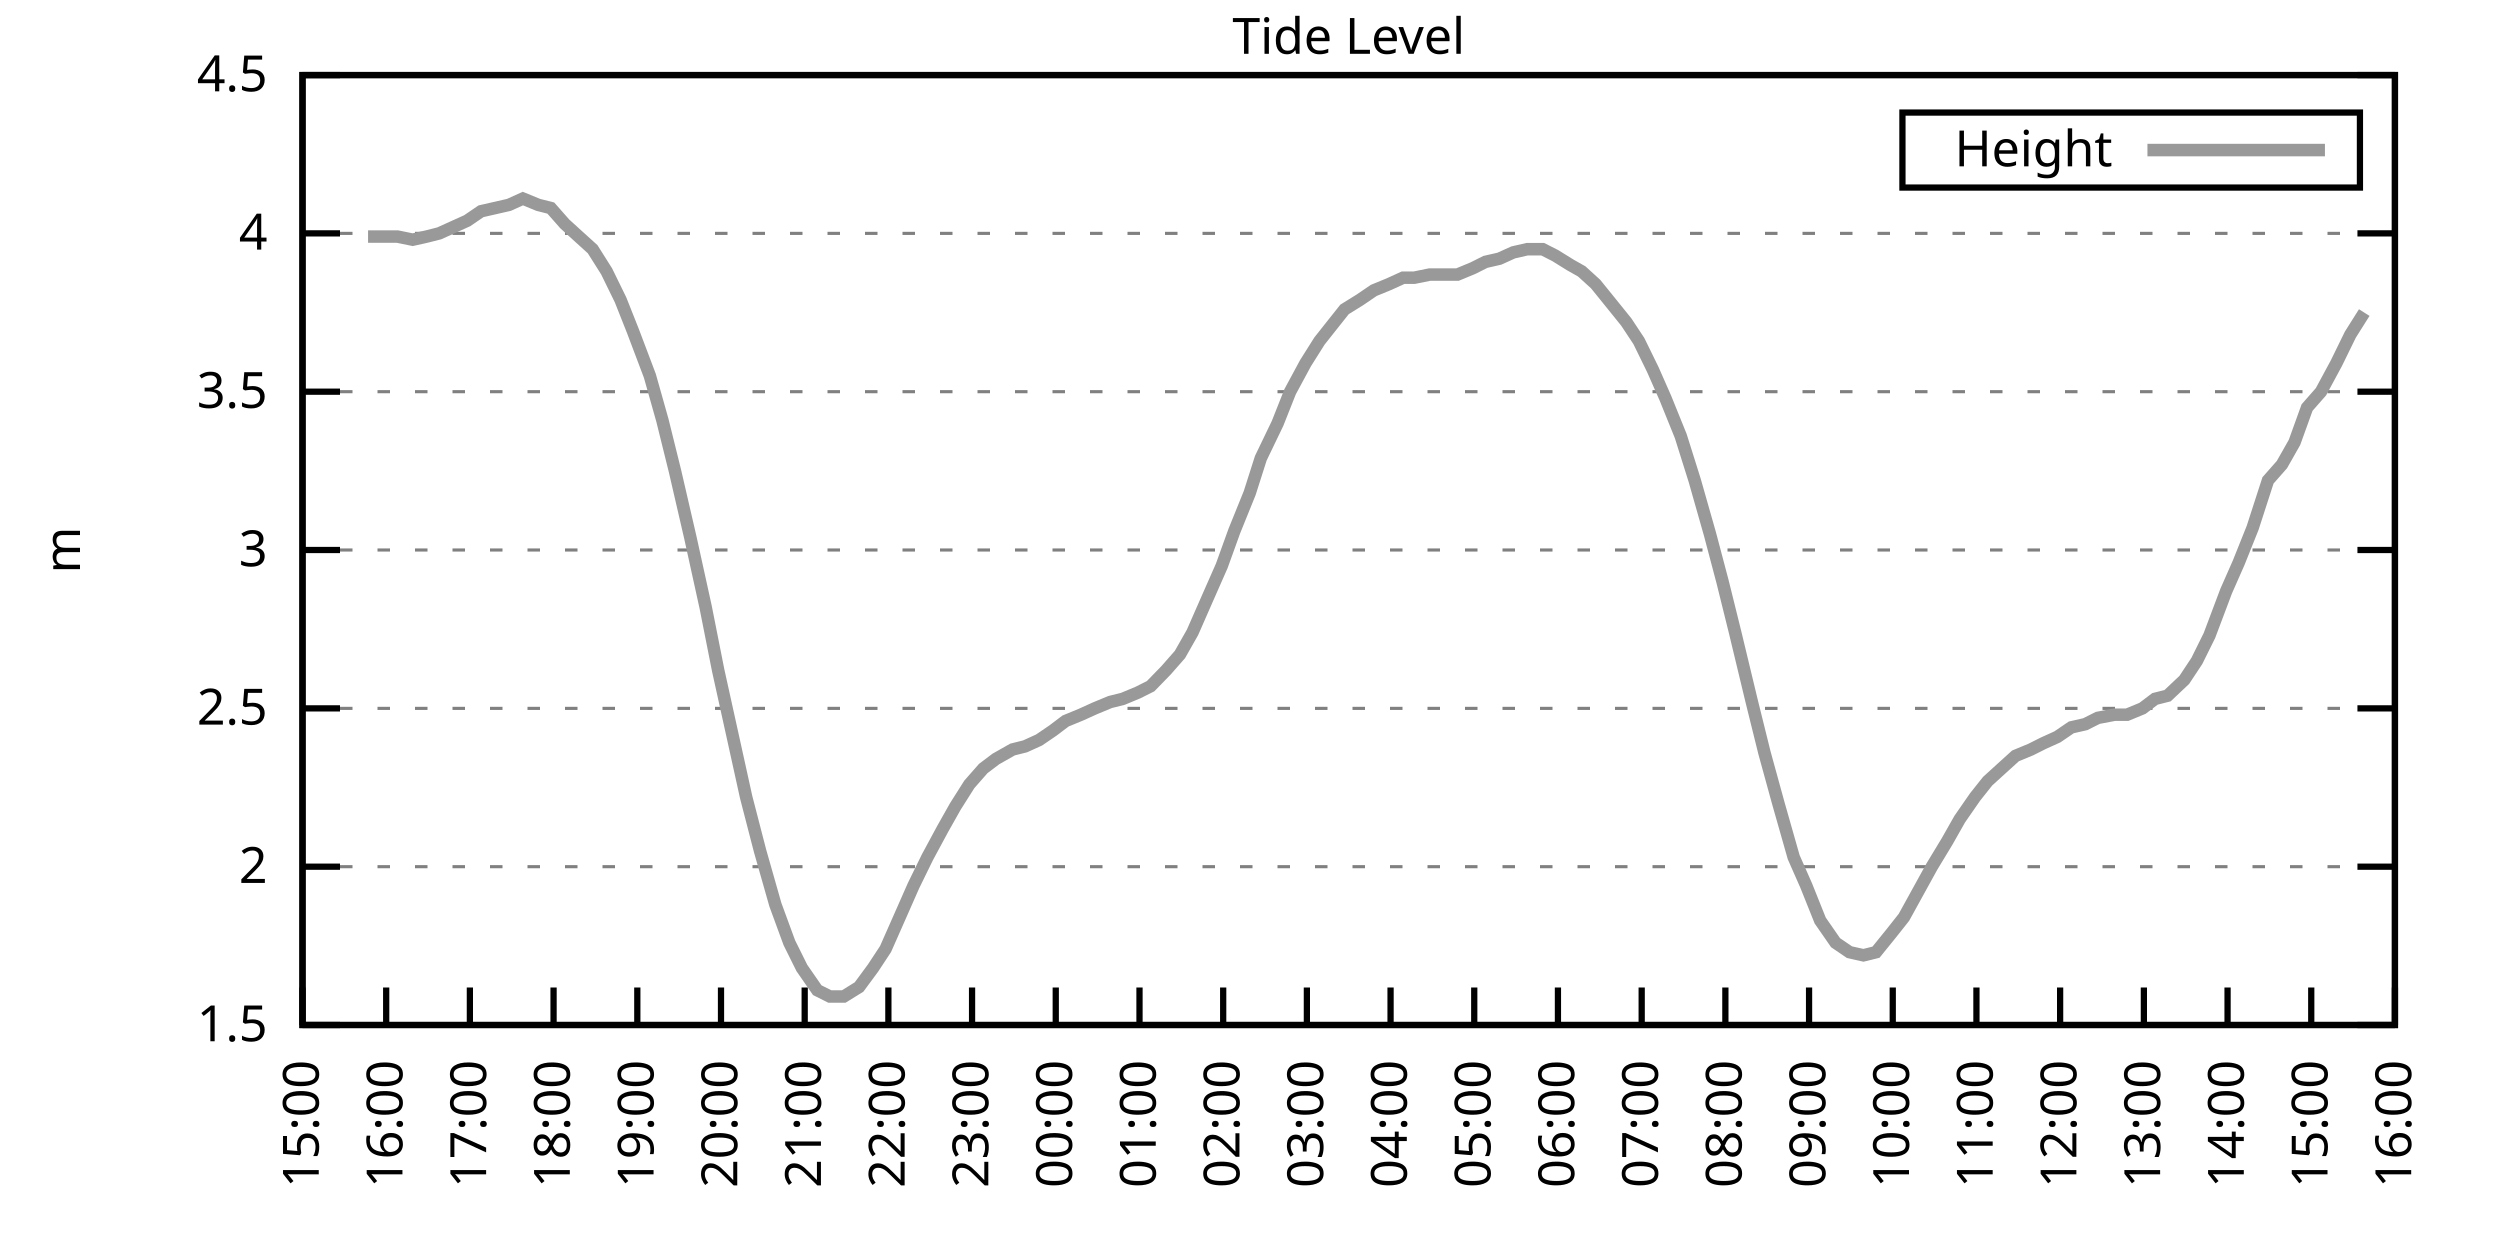
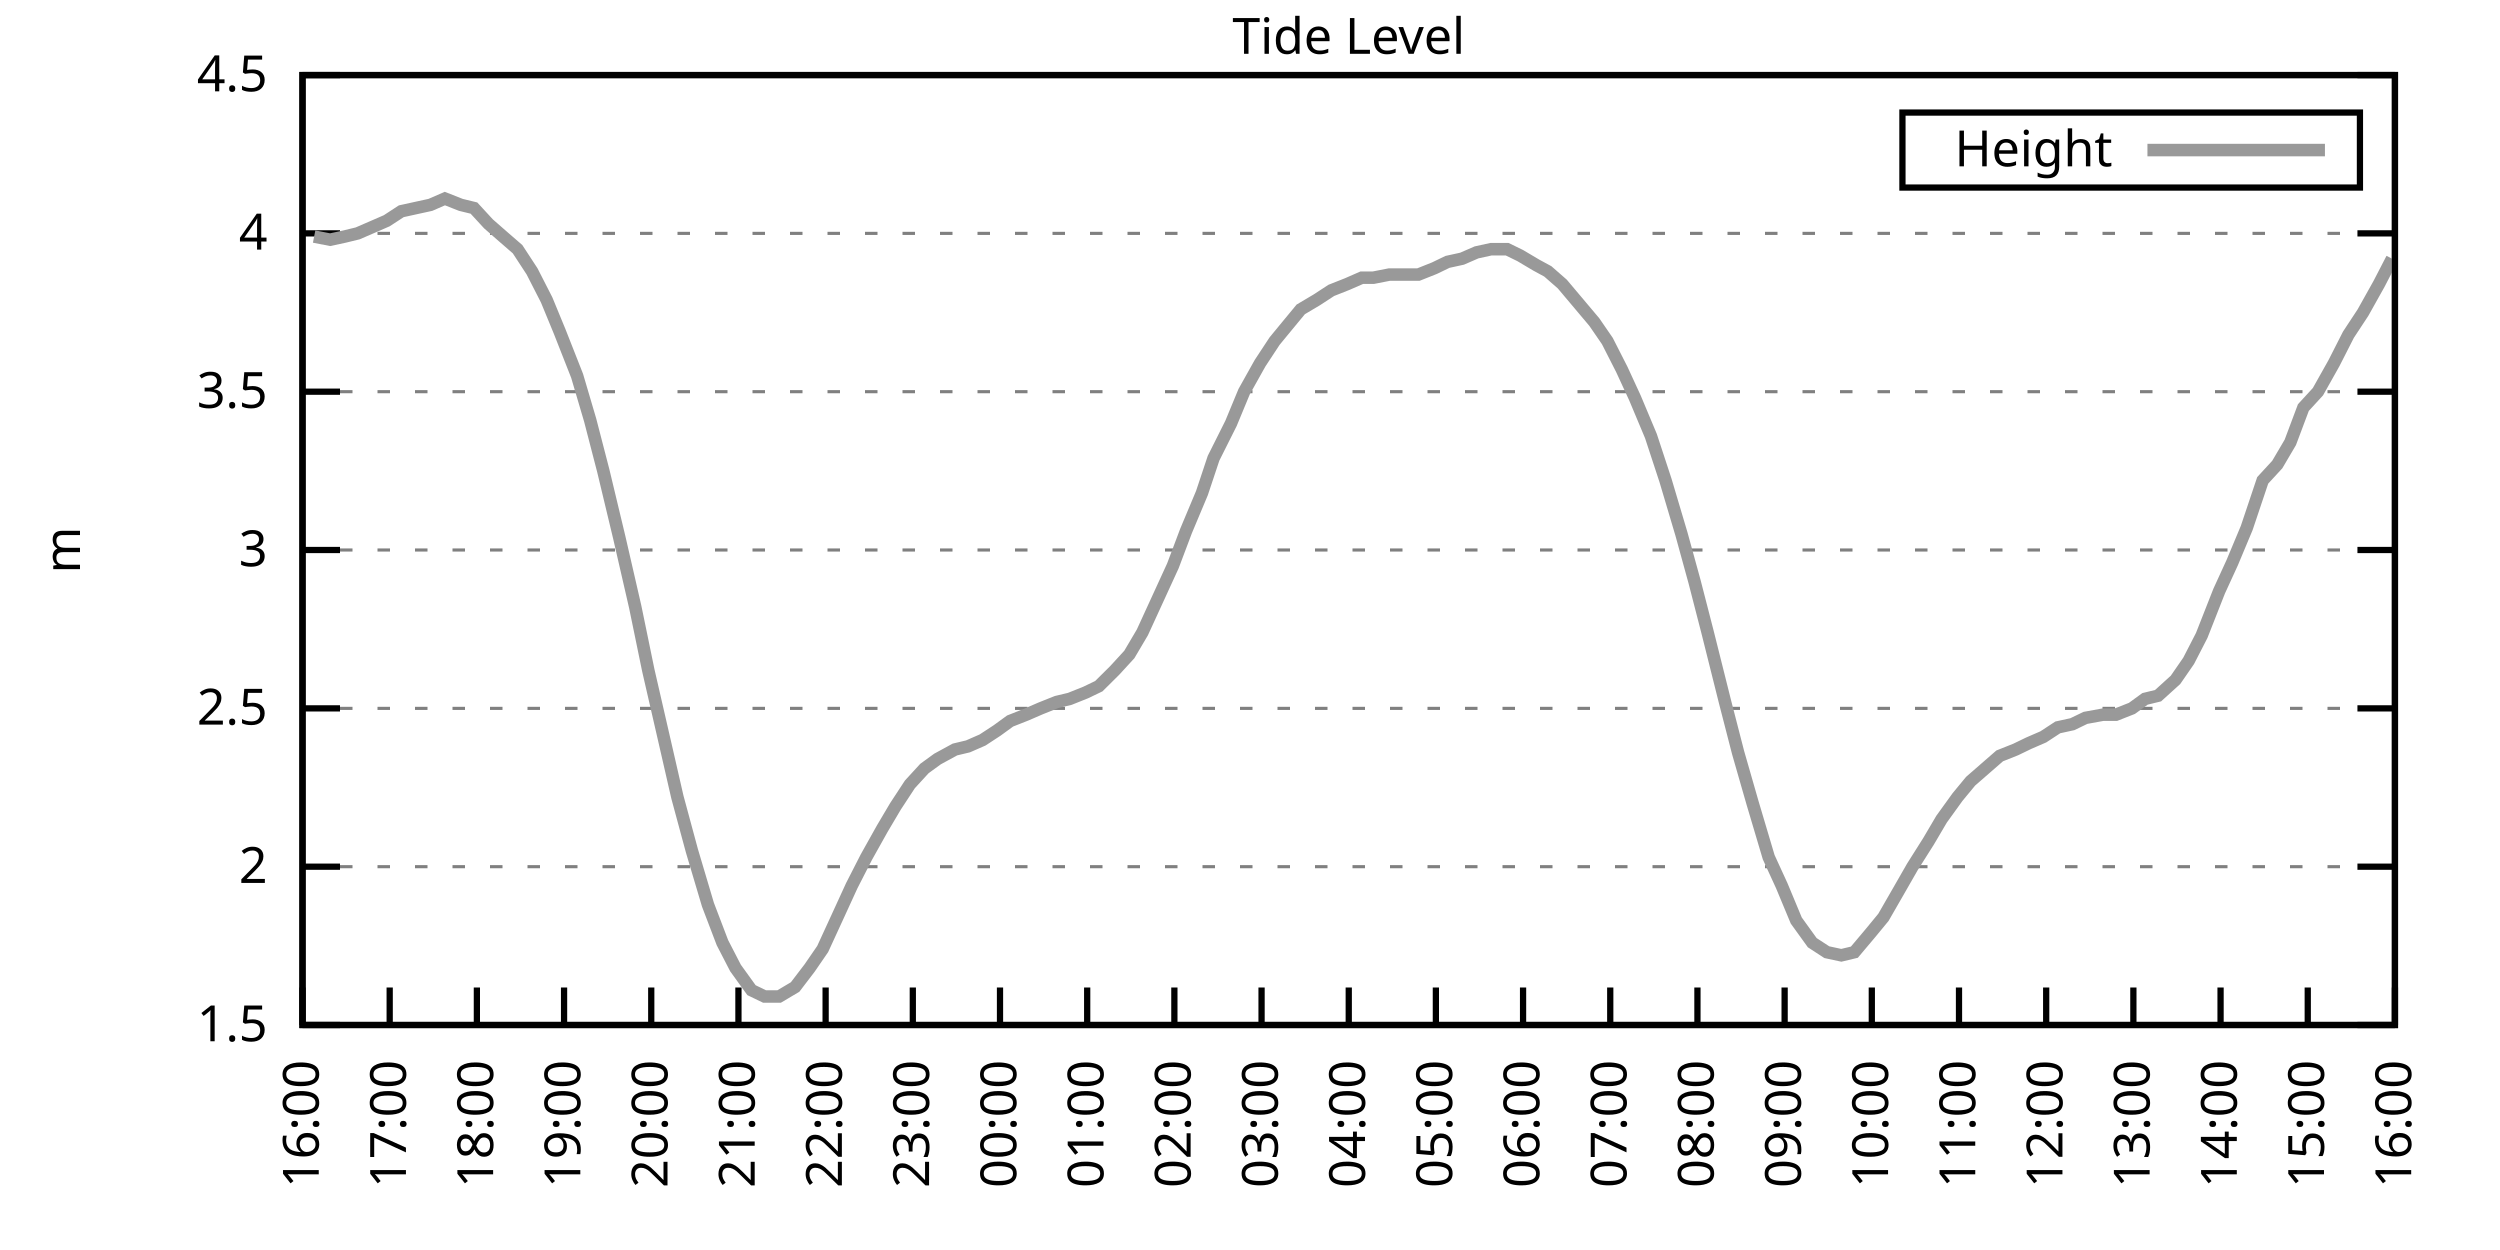
<svg xmlns="http://www.w3.org/2000/svg" xmlns:xlink="http://www.w3.org/1999/xlink" width="400" height="200" viewBox="0 0 400 200">
  <g id="gnuplot_canvas">
    <rect x="0" y="0" width="400" height="200" fill="none" />
    <defs>
      <circle id="gpDot" r="0.5" stroke-width="0.5" stroke="currentColor" />
      <path id="gpPt0" stroke-width="0.333" stroke="currentColor" d="M-1,0 h2 M0,-1 v2" />
      <path id="gpPt1" stroke-width="0.333" stroke="currentColor" d="M-1,-1 L1,1 M1,-1 L-1,1" />
      <path id="gpPt2" stroke-width="0.333" stroke="currentColor" d="M-1,0 L1,0 M0,-1 L0,1 M-1,-1 L1,1 M-1,1 L1,-1" />
      <rect id="gpPt3" stroke-width="0.333" stroke="currentColor" x="-1" y="-1" width="2" height="2" />
      <rect id="gpPt4" stroke-width="0.333" stroke="currentColor" fill="currentColor" x="-1" y="-1" width="2" height="2" />
      <circle id="gpPt5" stroke-width="0.333" stroke="currentColor" cx="0" cy="0" r="1" />
      <use xlink:href="#gpPt5" id="gpPt6" fill="currentColor" stroke="none" />
      <path id="gpPt7" stroke-width="0.333" stroke="currentColor" d="M0,-1.33 L-1.33,0.67 L1.33,0.67 z" />
      <use xlink:href="#gpPt7" id="gpPt8" fill="currentColor" stroke="none" />
      <use xlink:href="#gpPt7" id="gpPt9" stroke="currentColor" transform="rotate(180)" />
      <use xlink:href="#gpPt9" id="gpPt10" fill="currentColor" stroke="none" />
      <use xlink:href="#gpPt3" id="gpPt11" stroke="currentColor" transform="rotate(45)" />
      <use xlink:href="#gpPt11" id="gpPt12" fill="currentColor" stroke="none" />
      <path id="gpPt13" stroke-width="0.333" stroke="currentColor" d="M0,1.330 L1.265,0.411 L0.782,-1.067 L-0.782,-1.076 L-1.265,0.411 z" />
      <use xlink:href="#gpPt13" id="gpPt14" fill="currentColor" stroke="none" />
      <filter id="textbox" filterUnits="objectBoundingBox" x="0" y="0" height="1" width="1">
        <feFlood flood-color="white" flood-opacity="1" result="bgnd" />
        <feComposite in="SourceGraphic" in2="bgnd" operator="atop" />
      </filter>
      <filter id="greybox" filterUnits="objectBoundingBox" x="0" y="0" height="1" width="1">
        <feFlood flood-color="lightgrey" flood-opacity="1" result="grey" />
        <feComposite in="SourceGraphic" in2="grey" operator="atop" />
      </filter>
    </defs>
    <g fill="none" color="white" stroke="currentColor" stroke-width="1.00" stroke-linecap="butt" stroke-linejoin="miter">
</g>
    <g fill="none" color="black" stroke="currentColor" stroke-width="1.00" stroke-linecap="butt" stroke-linejoin="miter">
      <g stroke="none" shape-rendering="crispEdges">
        <polygon fill="rgb(255, 255, 255)" points="48.40,164.00 383.18,164.00 383.18,12.02 48.40,12.02 " />
      </g>
    </g>
    <g fill="none" color="black" stroke="currentColor" stroke-width="1.00" stroke-linecap="butt" stroke-linejoin="miter">
</g>
    <g fill="none" color="black" stroke="black" stroke-width="0.50" stroke-linecap="butt" stroke-linejoin="miter">
</g>
    <g fill="none" color="gray" stroke="currentColor" stroke-width="0.50" stroke-linecap="butt" stroke-linejoin="miter">
      <path stroke="gray" stroke-dasharray="2,4" class="gridline" d="M48.40,164.00 L383.19,164.00  " />
    </g>
    <g fill="none" color="gray" stroke="gray" stroke-width="1.00" stroke-linecap="butt" stroke-linejoin="miter">
</g>
    <g fill="none" color="black" stroke="currentColor" stroke-width="1.00" stroke-linecap="butt" stroke-linejoin="miter">
      <path stroke="black" d="M48.40,164.00 L54.40,164.00 M383.19,164.00 L377.19,164.00  " />
      <g transform="translate(42.80,166.60)" stroke="none" fill="black" font-family="Sans" font-size="8.00" text-anchor="end">
        <text>
          <tspan font-family="Sans"> 1.5</tspan>
        </text>
      </g>
    </g>
    <g fill="none" color="black" stroke="currentColor" stroke-width="1.00" stroke-linecap="butt" stroke-linejoin="miter">
</g>
    <g fill="none" color="black" stroke="black" stroke-width="0.50" stroke-linecap="butt" stroke-linejoin="miter">
</g>
    <g fill="none" color="gray" stroke="currentColor" stroke-width="0.50" stroke-linecap="butt" stroke-linejoin="miter">
      <path stroke="gray" stroke-dasharray="2,4" class="gridline" d="M48.40,138.67 L383.19,138.67  " />
    </g>
    <g fill="none" color="gray" stroke="gray" stroke-width="1.00" stroke-linecap="butt" stroke-linejoin="miter">
</g>
    <g fill="none" color="black" stroke="currentColor" stroke-width="1.00" stroke-linecap="butt" stroke-linejoin="miter">
      <path stroke="black" d="M48.40,138.67 L54.40,138.67 M383.19,138.67 L377.19,138.67  " />
      <g transform="translate(42.80,141.27)" stroke="none" fill="black" font-family="Sans" font-size="8.00" text-anchor="end">
        <text>
          <tspan font-family="Sans"> 2</tspan>
        </text>
      </g>
    </g>
    <g fill="none" color="black" stroke="currentColor" stroke-width="1.00" stroke-linecap="butt" stroke-linejoin="miter">
</g>
    <g fill="none" color="black" stroke="black" stroke-width="0.50" stroke-linecap="butt" stroke-linejoin="miter">
</g>
    <g fill="none" color="gray" stroke="currentColor" stroke-width="0.50" stroke-linecap="butt" stroke-linejoin="miter">
      <path stroke="gray" stroke-dasharray="2,4" class="gridline" d="M48.40,113.34 L383.19,113.34  " />
    </g>
    <g fill="none" color="gray" stroke="gray" stroke-width="1.00" stroke-linecap="butt" stroke-linejoin="miter">
</g>
    <g fill="none" color="black" stroke="currentColor" stroke-width="1.00" stroke-linecap="butt" stroke-linejoin="miter">
      <path stroke="black" d="M48.40,113.34 L54.40,113.34 M383.19,113.34 L377.19,113.34  " />
      <g transform="translate(42.80,115.94)" stroke="none" fill="black" font-family="Sans" font-size="8.00" text-anchor="end">
        <text>
          <tspan font-family="Sans"> 2.5</tspan>
        </text>
      </g>
    </g>
    <g fill="none" color="black" stroke="currentColor" stroke-width="1.00" stroke-linecap="butt" stroke-linejoin="miter">
</g>
    <g fill="none" color="black" stroke="black" stroke-width="0.50" stroke-linecap="butt" stroke-linejoin="miter">
</g>
    <g fill="none" color="gray" stroke="currentColor" stroke-width="0.50" stroke-linecap="butt" stroke-linejoin="miter">
      <path stroke="gray" stroke-dasharray="2,4" class="gridline" d="M48.40,88.00 L383.19,88.00  " />
    </g>
    <g fill="none" color="gray" stroke="gray" stroke-width="1.00" stroke-linecap="butt" stroke-linejoin="miter">
</g>
    <g fill="none" color="black" stroke="currentColor" stroke-width="1.00" stroke-linecap="butt" stroke-linejoin="miter">
      <path stroke="black" d="M48.40,88.00 L54.40,88.00 M383.19,88.00 L377.19,88.00  " />
      <g transform="translate(42.80,90.60)" stroke="none" fill="black" font-family="Sans" font-size="8.00" text-anchor="end">
        <text>
          <tspan font-family="Sans"> 3</tspan>
        </text>
      </g>
    </g>
    <g fill="none" color="black" stroke="currentColor" stroke-width="1.00" stroke-linecap="butt" stroke-linejoin="miter">
</g>
    <g fill="none" color="black" stroke="black" stroke-width="0.50" stroke-linecap="butt" stroke-linejoin="miter">
</g>
    <g fill="none" color="gray" stroke="currentColor" stroke-width="0.50" stroke-linecap="butt" stroke-linejoin="miter">
      <path stroke="gray" stroke-dasharray="2,4" class="gridline" d="M48.40,62.67 L383.19,62.67  " />
    </g>
    <g fill="none" color="gray" stroke="gray" stroke-width="1.00" stroke-linecap="butt" stroke-linejoin="miter">
</g>
    <g fill="none" color="black" stroke="currentColor" stroke-width="1.00" stroke-linecap="butt" stroke-linejoin="miter">
      <path stroke="black" d="M48.40,62.67 L54.40,62.67 M383.19,62.67 L377.19,62.67  " />
      <g transform="translate(42.80,65.27)" stroke="none" fill="black" font-family="Sans" font-size="8.00" text-anchor="end">
        <text>
          <tspan font-family="Sans"> 3.5</tspan>
        </text>
      </g>
    </g>
    <g fill="none" color="black" stroke="currentColor" stroke-width="1.00" stroke-linecap="butt" stroke-linejoin="miter">
</g>
    <g fill="none" color="black" stroke="black" stroke-width="0.50" stroke-linecap="butt" stroke-linejoin="miter">
</g>
    <g fill="none" color="gray" stroke="currentColor" stroke-width="0.50" stroke-linecap="butt" stroke-linejoin="miter">
      <path stroke="gray" stroke-dasharray="2,4" class="gridline" d="M48.40,37.34 L383.19,37.34  " />
    </g>
    <g fill="none" color="gray" stroke="gray" stroke-width="1.00" stroke-linecap="butt" stroke-linejoin="miter">
</g>
    <g fill="none" color="black" stroke="currentColor" stroke-width="1.00" stroke-linecap="butt" stroke-linejoin="miter">
      <path stroke="black" d="M48.40,37.34 L54.40,37.34 M383.19,37.34 L377.19,37.34  " />
      <g transform="translate(42.80,39.94)" stroke="none" fill="black" font-family="Sans" font-size="8.00" text-anchor="end">
        <text>
          <tspan font-family="Sans"> 4</tspan>
        </text>
      </g>
    </g>
    <g fill="none" color="black" stroke="currentColor" stroke-width="1.00" stroke-linecap="butt" stroke-linejoin="miter">
</g>
    <g fill="none" color="black" stroke="black" stroke-width="0.50" stroke-linecap="butt" stroke-linejoin="miter">
</g>
    <g fill="none" color="gray" stroke="currentColor" stroke-width="0.50" stroke-linecap="butt" stroke-linejoin="miter">
      <path stroke="gray" stroke-dasharray="2,4" class="gridline" d="M48.40,12.01 L383.19,12.01  " />
    </g>
    <g fill="none" color="gray" stroke="gray" stroke-width="1.00" stroke-linecap="butt" stroke-linejoin="miter">
</g>
    <g fill="none" color="black" stroke="currentColor" stroke-width="1.00" stroke-linecap="butt" stroke-linejoin="miter">
      <path stroke="black" d="M48.40,12.01 L54.40,12.01 M383.19,12.01 L377.19,12.01  " />
      <g transform="translate(42.80,14.61)" stroke="none" fill="black" font-family="Sans" font-size="8.00" text-anchor="end">
        <text>
          <tspan font-family="Sans"> 4.5</tspan>
        </text>
      </g>
    </g>
    <g fill="none" color="black" stroke="currentColor" stroke-width="1.00" stroke-linecap="butt" stroke-linejoin="miter">
      <path stroke="black" d="M48.40,164.00 L48.40,158.00  " />
      <g transform="translate(51.00,169.60) rotate(270.00)" stroke="none" fill="black" font-family="Sans" font-size="8.00" text-anchor="end">
        <text>
-           <tspan font-family="Sans">15:00</tspan>
-         </text>
-       </g>
-     </g>
-     <g fill="none" color="black" stroke="currentColor" stroke-width="1.00" stroke-linecap="butt" stroke-linejoin="miter">
-       <path stroke="black" d="M61.79,164.00 L61.79,158.00  " />
-       <g transform="translate(64.39,169.60) rotate(270.00)" stroke="none" fill="black" font-family="Sans" font-size="8.00" text-anchor="end">
-         <text>
          <tspan font-family="Sans">16:00</tspan>
        </text>
      </g>
    </g>
    <g fill="none" color="black" stroke="currentColor" stroke-width="1.00" stroke-linecap="butt" stroke-linejoin="miter">
-       <path stroke="black" d="M75.18,164.00 L75.18,158.00  " />
-       <g transform="translate(77.78,169.60) rotate(270.00)" stroke="none" fill="black" font-family="Sans" font-size="8.00" text-anchor="end">
+       <path stroke="black" d="M62.35,164.00 L62.35,158.00  " />
+       <g transform="translate(64.95,169.60) rotate(270.00)" stroke="none" fill="black" font-family="Sans" font-size="8.00" text-anchor="end">
        <text>
          <tspan font-family="Sans">17:00</tspan>
        </text>
      </g>
    </g>
    <g fill="none" color="black" stroke="currentColor" stroke-width="1.00" stroke-linecap="butt" stroke-linejoin="miter">
-       <path stroke="black" d="M88.57,164.00 L88.57,158.00  " />
-       <g transform="translate(91.17,169.60) rotate(270.00)" stroke="none" fill="black" font-family="Sans" font-size="8.00" text-anchor="end">
+       <path stroke="black" d="M76.30,164.00 L76.30,158.00  " />
+       <g transform="translate(78.90,169.60) rotate(270.00)" stroke="none" fill="black" font-family="Sans" font-size="8.00" text-anchor="end">
        <text>
          <tspan font-family="Sans">18:00</tspan>
        </text>
      </g>
    </g>
    <g fill="none" color="black" stroke="currentColor" stroke-width="1.00" stroke-linecap="butt" stroke-linejoin="miter">
-       <path stroke="black" d="M101.97,164.00 L101.97,158.00  " />
-       <g transform="translate(104.57,169.60) rotate(270.00)" stroke="none" fill="black" font-family="Sans" font-size="8.00" text-anchor="end">
+       <path stroke="black" d="M90.25,164.00 L90.25,158.00  " />
+       <g transform="translate(92.85,169.60) rotate(270.00)" stroke="none" fill="black" font-family="Sans" font-size="8.00" text-anchor="end">
        <text>
          <tspan font-family="Sans">19:00</tspan>
        </text>
      </g>
    </g>
    <g fill="none" color="black" stroke="currentColor" stroke-width="1.00" stroke-linecap="butt" stroke-linejoin="miter">
-       <path stroke="black" d="M115.36,164.00 L115.36,158.00  " />
-       <g transform="translate(117.96,169.60) rotate(270.00)" stroke="none" fill="black" font-family="Sans" font-size="8.00" text-anchor="end">
+       <path stroke="black" d="M104.20,164.00 L104.20,158.00  " />
+       <g transform="translate(106.80,169.60) rotate(270.00)" stroke="none" fill="black" font-family="Sans" font-size="8.00" text-anchor="end">
        <text>
          <tspan font-family="Sans">20:00</tspan>
        </text>
      </g>
    </g>
    <g fill="none" color="black" stroke="currentColor" stroke-width="1.00" stroke-linecap="butt" stroke-linejoin="miter">
-       <path stroke="black" d="M128.75,164.00 L128.75,158.00  " />
-       <g transform="translate(131.35,169.60) rotate(270.00)" stroke="none" fill="black" font-family="Sans" font-size="8.00" text-anchor="end">
+       <path stroke="black" d="M118.15,164.00 L118.15,158.00  " />
+       <g transform="translate(120.75,169.60) rotate(270.00)" stroke="none" fill="black" font-family="Sans" font-size="8.00" text-anchor="end">
        <text>
          <tspan font-family="Sans">21:00</tspan>
        </text>
      </g>
    </g>
    <g fill="none" color="black" stroke="currentColor" stroke-width="1.00" stroke-linecap="butt" stroke-linejoin="miter">
-       <path stroke="black" d="M142.14,164.00 L142.14,158.00  " />
-       <g transform="translate(144.74,169.60) rotate(270.00)" stroke="none" fill="black" font-family="Sans" font-size="8.00" text-anchor="end">
+       <path stroke="black" d="M132.10,164.00 L132.10,158.00  " />
+       <g transform="translate(134.70,169.60) rotate(270.00)" stroke="none" fill="black" font-family="Sans" font-size="8.00" text-anchor="end">
        <text>
          <tspan font-family="Sans">22:00</tspan>
        </text>
      </g>
    </g>
    <g fill="none" color="black" stroke="currentColor" stroke-width="1.00" stroke-linecap="butt" stroke-linejoin="miter">
-       <path stroke="black" d="M155.53,164.00 L155.53,158.00  " />
-       <g transform="translate(158.13,169.60) rotate(270.00)" stroke="none" fill="black" font-family="Sans" font-size="8.00" text-anchor="end">
+       <path stroke="black" d="M146.05,164.00 L146.05,158.00  " />
+       <g transform="translate(148.65,169.60) rotate(270.00)" stroke="none" fill="black" font-family="Sans" font-size="8.00" text-anchor="end">
        <text>
          <tspan font-family="Sans">23:00</tspan>
        </text>
      </g>
    </g>
    <g fill="none" color="black" stroke="currentColor" stroke-width="1.00" stroke-linecap="butt" stroke-linejoin="miter">
-       <path stroke="black" d="M168.92,164.00 L168.92,158.00  " />
-       <g transform="translate(171.52,169.60) rotate(270.00)" stroke="none" fill="black" font-family="Sans" font-size="8.00" text-anchor="end">
+       <path stroke="black" d="M160.00,164.00 L160.00,158.00  " />
+       <g transform="translate(162.60,169.60) rotate(270.00)" stroke="none" fill="black" font-family="Sans" font-size="8.00" text-anchor="end">
        <text>
          <tspan font-family="Sans">00:00</tspan>
        </text>
      </g>
    </g>
    <g fill="none" color="black" stroke="currentColor" stroke-width="1.00" stroke-linecap="butt" stroke-linejoin="miter">
-       <path stroke="black" d="M182.32,164.00 L182.32,158.00  " />
-       <g transform="translate(184.92,169.60) rotate(270.00)" stroke="none" fill="black" font-family="Sans" font-size="8.00" text-anchor="end">
+       <path stroke="black" d="M173.95,164.00 L173.95,158.00  " />
+       <g transform="translate(176.55,169.60) rotate(270.00)" stroke="none" fill="black" font-family="Sans" font-size="8.00" text-anchor="end">
        <text>
          <tspan font-family="Sans">01:00</tspan>
        </text>
      </g>
    </g>
    <g fill="none" color="black" stroke="currentColor" stroke-width="1.00" stroke-linecap="butt" stroke-linejoin="miter">
-       <path stroke="black" d="M195.71,164.00 L195.71,158.00  " />
-       <g transform="translate(198.31,169.60) rotate(270.00)" stroke="none" fill="black" font-family="Sans" font-size="8.00" text-anchor="end">
+       <path stroke="black" d="M187.90,164.00 L187.90,158.00  " />
+       <g transform="translate(190.50,169.60) rotate(270.00)" stroke="none" fill="black" font-family="Sans" font-size="8.00" text-anchor="end">
        <text>
          <tspan font-family="Sans">02:00</tspan>
        </text>
      </g>
    </g>
    <g fill="none" color="black" stroke="currentColor" stroke-width="1.00" stroke-linecap="butt" stroke-linejoin="miter">
-       <path stroke="black" d="M209.10,164.00 L209.10,158.00  " />
-       <g transform="translate(211.70,169.60) rotate(270.00)" stroke="none" fill="black" font-family="Sans" font-size="8.00" text-anchor="end">
+       <path stroke="black" d="M201.85,164.00 L201.85,158.00  " />
+       <g transform="translate(204.45,169.60) rotate(270.00)" stroke="none" fill="black" font-family="Sans" font-size="8.00" text-anchor="end">
        <text>
          <tspan font-family="Sans">03:00</tspan>
        </text>
      </g>
    </g>
    <g fill="none" color="black" stroke="currentColor" stroke-width="1.00" stroke-linecap="butt" stroke-linejoin="miter">
-       <path stroke="black" d="M222.49,164.00 L222.49,158.00  " />
-       <g transform="translate(225.09,169.60) rotate(270.00)" stroke="none" fill="black" font-family="Sans" font-size="8.00" text-anchor="end">
+       <path stroke="black" d="M215.80,164.00 L215.80,158.00  " />
+       <g transform="translate(218.40,169.60) rotate(270.00)" stroke="none" fill="black" font-family="Sans" font-size="8.00" text-anchor="end">
        <text>
          <tspan font-family="Sans">04:00</tspan>
        </text>
      </g>
    </g>
    <g fill="none" color="black" stroke="currentColor" stroke-width="1.00" stroke-linecap="butt" stroke-linejoin="miter">
-       <path stroke="black" d="M235.88,164.00 L235.88,158.00  " />
-       <g transform="translate(238.48,169.60) rotate(270.00)" stroke="none" fill="black" font-family="Sans" font-size="8.00" text-anchor="end">
+       <path stroke="black" d="M229.74,164.00 L229.74,158.00  " />
+       <g transform="translate(232.34,169.60) rotate(270.00)" stroke="none" fill="black" font-family="Sans" font-size="8.00" text-anchor="end">
        <text>
          <tspan font-family="Sans">05:00</tspan>
        </text>
      </g>
    </g>
    <g fill="none" color="black" stroke="currentColor" stroke-width="1.00" stroke-linecap="butt" stroke-linejoin="miter">
-       <path stroke="black" d="M249.27,164.00 L249.27,158.00  " />
-       <g transform="translate(251.87,169.60) rotate(270.00)" stroke="none" fill="black" font-family="Sans" font-size="8.00" text-anchor="end">
+       <path stroke="black" d="M243.69,164.00 L243.69,158.00  " />
+       <g transform="translate(246.29,169.60) rotate(270.00)" stroke="none" fill="black" font-family="Sans" font-size="8.00" text-anchor="end">
        <text>
          <tspan font-family="Sans">06:00</tspan>
        </text>
      </g>
    </g>
    <g fill="none" color="black" stroke="currentColor" stroke-width="1.00" stroke-linecap="butt" stroke-linejoin="miter">
-       <path stroke="black" d="M262.67,164.00 L262.67,158.00  " />
-       <g transform="translate(265.27,169.60) rotate(270.00)" stroke="none" fill="black" font-family="Sans" font-size="8.00" text-anchor="end">
+       <path stroke="black" d="M257.64,164.00 L257.64,158.00  " />
+       <g transform="translate(260.24,169.60) rotate(270.00)" stroke="none" fill="black" font-family="Sans" font-size="8.00" text-anchor="end">
        <text>
          <tspan font-family="Sans">07:00</tspan>
        </text>
      </g>
    </g>
    <g fill="none" color="black" stroke="currentColor" stroke-width="1.00" stroke-linecap="butt" stroke-linejoin="miter">
-       <path stroke="black" d="M276.06,164.00 L276.06,158.00  " />
-       <g transform="translate(278.66,169.60) rotate(270.00)" stroke="none" fill="black" font-family="Sans" font-size="8.00" text-anchor="end">
+       <path stroke="black" d="M271.59,164.00 L271.59,158.00  " />
+       <g transform="translate(274.19,169.60) rotate(270.00)" stroke="none" fill="black" font-family="Sans" font-size="8.00" text-anchor="end">
        <text>
          <tspan font-family="Sans">08:00</tspan>
        </text>
      </g>
    </g>
    <g fill="none" color="black" stroke="currentColor" stroke-width="1.00" stroke-linecap="butt" stroke-linejoin="miter">
-       <path stroke="black" d="M289.45,164.00 L289.45,158.00  " />
-       <g transform="translate(292.05,169.60) rotate(270.00)" stroke="none" fill="black" font-family="Sans" font-size="8.00" text-anchor="end">
+       <path stroke="black" d="M285.54,164.00 L285.54,158.00  " />
+       <g transform="translate(288.14,169.60) rotate(270.00)" stroke="none" fill="black" font-family="Sans" font-size="8.00" text-anchor="end">
        <text>
          <tspan font-family="Sans">09:00</tspan>
        </text>
      </g>
    </g>
    <g fill="none" color="black" stroke="currentColor" stroke-width="1.00" stroke-linecap="butt" stroke-linejoin="miter">
-       <path stroke="black" d="M302.84,164.00 L302.84,158.00  " />
-       <g transform="translate(305.44,169.60) rotate(270.00)" stroke="none" fill="black" font-family="Sans" font-size="8.00" text-anchor="end">
+       <path stroke="black" d="M299.49,164.00 L299.49,158.00  " />
+       <g transform="translate(302.09,169.60) rotate(270.00)" stroke="none" fill="black" font-family="Sans" font-size="8.00" text-anchor="end">
        <text>
          <tspan font-family="Sans">10:00</tspan>
        </text>
      </g>
    </g>
    <g fill="none" color="black" stroke="currentColor" stroke-width="1.00" stroke-linecap="butt" stroke-linejoin="miter">
-       <path stroke="black" d="M316.23,164.00 L316.23,158.00  " />
-       <g transform="translate(318.83,169.60) rotate(270.00)" stroke="none" fill="black" font-family="Sans" font-size="8.00" text-anchor="end">
+       <path stroke="black" d="M313.44,164.00 L313.44,158.00  " />
+       <g transform="translate(316.04,169.60) rotate(270.00)" stroke="none" fill="black" font-family="Sans" font-size="8.00" text-anchor="end">
        <text>
          <tspan font-family="Sans">11:00</tspan>
        </text>
      </g>
    </g>
    <g fill="none" color="black" stroke="currentColor" stroke-width="1.00" stroke-linecap="butt" stroke-linejoin="miter">
-       <path stroke="black" d="M329.62,164.00 L329.62,158.00  " />
-       <g transform="translate(332.22,169.60) rotate(270.00)" stroke="none" fill="black" font-family="Sans" font-size="8.00" text-anchor="end">
+       <path stroke="black" d="M327.39,164.00 L327.39,158.00  " />
+       <g transform="translate(329.99,169.60) rotate(270.00)" stroke="none" fill="black" font-family="Sans" font-size="8.00" text-anchor="end">
        <text>
          <tspan font-family="Sans">12:00</tspan>
        </text>
      </g>
    </g>
    <g fill="none" color="black" stroke="currentColor" stroke-width="1.00" stroke-linecap="butt" stroke-linejoin="miter">
-       <path stroke="black" d="M343.02,164.00 L343.02,158.00  " />
-       <g transform="translate(345.62,169.60) rotate(270.00)" stroke="none" fill="black" font-family="Sans" font-size="8.00" text-anchor="end">
+       <path stroke="black" d="M341.34,164.00 L341.34,158.00  " />
+       <g transform="translate(343.94,169.60) rotate(270.00)" stroke="none" fill="black" font-family="Sans" font-size="8.00" text-anchor="end">
        <text>
          <tspan font-family="Sans">13:00</tspan>
        </text>
      </g>
    </g>
    <g fill="none" color="black" stroke="currentColor" stroke-width="1.00" stroke-linecap="butt" stroke-linejoin="miter">
-       <path stroke="black" d="M356.41,164.00 L356.41,158.00  " />
-       <g transform="translate(359.01,169.60) rotate(270.00)" stroke="none" fill="black" font-family="Sans" font-size="8.00" text-anchor="end">
+       <path stroke="black" d="M355.29,164.00 L355.29,158.00  " />
+       <g transform="translate(357.89,169.60) rotate(270.00)" stroke="none" fill="black" font-family="Sans" font-size="8.00" text-anchor="end">
        <text>
          <tspan font-family="Sans">14:00</tspan>
        </text>
      </g>
    </g>
    <g fill="none" color="black" stroke="currentColor" stroke-width="1.00" stroke-linecap="butt" stroke-linejoin="miter">
-       <path stroke="black" d="M369.80,164.00 L369.80,158.00  " />
-       <g transform="translate(372.40,169.60) rotate(270.00)" stroke="none" fill="black" font-family="Sans" font-size="8.00" text-anchor="end">
+       <path stroke="black" d="M369.24,164.00 L369.24,158.00  " />
+       <g transform="translate(371.84,169.60) rotate(270.00)" stroke="none" fill="black" font-family="Sans" font-size="8.00" text-anchor="end">
        <text>
          <tspan font-family="Sans">15:00</tspan>
        </text>
      </g>
    </g>
    <g fill="none" color="black" stroke="currentColor" stroke-width="1.00" stroke-linecap="butt" stroke-linejoin="miter">
      <path stroke="black" d="M383.19,164.00 L383.19,158.00  " />
      <g transform="translate(385.79,169.60) rotate(270.00)" stroke="none" fill="black" font-family="Sans" font-size="8.00" text-anchor="end">
        <text>
          <tspan font-family="Sans">16:00</tspan>
        </text>
      </g>
    </g>
    <g fill="none" color="black" stroke="currentColor" stroke-width="1.00" stroke-linecap="butt" stroke-linejoin="miter">
</g>
    <g fill="none" color="black" stroke="currentColor" stroke-width="1.00" stroke-linecap="butt" stroke-linejoin="miter">
      <path stroke="black" d="M48.40,12.01 L48.40,164.00 L383.19,164.00 L383.19,12.01 L48.40,12.01 Z  " />
    </g>
    <g fill="none" color="black" stroke="currentColor" stroke-width="1.00" stroke-linecap="butt" stroke-linejoin="miter">
</g>
    <g fill="none" color="black" stroke="currentColor" stroke-width="1.00" stroke-linecap="butt" stroke-linejoin="miter">
      <path stroke="black" d="M304.39,30.01 L304.39,18.01 L377.59,18.01 L377.59,30.01 L304.39,30.01 Z  " />
    </g>
    <g id="Tide_level_plot_1">
      <g fill="none" color="white" stroke="black" stroke-width="2.00" stroke-linecap="butt" stroke-linejoin="miter">
</g>
      <g fill="none" color="black" stroke="currentColor" stroke-width="2.00" stroke-linecap="butt" stroke-linejoin="miter">
        <g transform="translate(337.99,26.61)" stroke="none" fill="black" font-family="Sans" font-size="8.00" text-anchor="end">
          <text>
            <tspan font-family="Sans">Height</tspan>
          </text>
        </g>
      </g>
      <g fill="none" color="black" stroke="currentColor" stroke-width="2.00" stroke-linecap="butt" stroke-linejoin="miter">
-         <path stroke="rgb(153, 153, 153)" d="M343.59,24.01 L371.99,24.01 M58.89,37.85 L61.12,37.85 L63.58,37.85 L66.03,38.35 L68.26,37.85 L70.27,37.34   L72.50,36.33 L74.74,35.32 L76.97,33.80 L79.20,33.29 L81.43,32.78 L83.66,31.77 L86.12,32.78 L88.13,33.29   L90.36,35.82 L92.59,37.85 L94.82,39.87 L97.06,43.42 L99.29,47.98 L101.30,53.05 L103.98,60.14 L105.98,67.23   L107.99,75.34 L110.45,85.98 L112.90,97.12 L114.91,107.26 L117.37,118.40 L119.38,127.52 L121.61,136.14 L124.06,144.75   L126.29,150.83 L128.30,154.88 L130.76,158.43 L132.77,159.44 L135.00,159.44 L137.45,157.92 L139.69,154.88 L141.69,151.84   L144.15,146.27 L146.16,141.71 L148.39,137.15 L150.85,132.59 L152.85,129.04 L155.09,125.50 L157.32,122.96 L159.33,121.44   L162.01,119.92 L164.01,119.42 L166.25,118.40 L168.48,116.88 L170.49,115.36 L172.94,114.35 L175.17,113.34 L177.63,112.32   L179.64,111.82 L182.09,110.80 L184.10,109.79 L186.56,107.26 L188.79,104.72 L190.80,101.18 L193.25,95.60 L195.48,90.54   L197.49,84.97 L199.95,78.89 L201.73,73.31 L204.41,67.74 L206.42,62.67 L208.88,58.11 L211.11,54.57 L213.12,52.03   L215.13,49.50 L217.58,47.98 L219.81,46.46 L222.27,45.45 L224.50,44.43 L226.29,44.43 L228.74,43.93 L230.97,43.93   L233.20,43.93 L235.66,42.91 L237.67,41.90 L239.90,41.39 L242.13,40.38 L244.36,39.87 L246.82,39.87 L248.83,40.89   L251.28,42.41 L253.07,43.42 L255.30,45.45 L257.76,48.49 L260.21,51.53 L262.22,54.57 L264.45,59.13 L266.46,63.69   L268.92,69.77 L271.15,76.86 L273.60,85.47 L275.61,93.07 L277.62,101.18 L280.30,112.32 L282.31,120.43 L284.54,128.54   L286.99,137.15 L289.00,141.71 L291.23,147.28 L293.69,150.83 L295.92,152.35 L298.15,152.85 L300.16,152.35 L302.62,149.31   L304.63,146.77 L306.86,142.72 L309.09,138.67 L311.54,134.62 L313.55,131.07 L316.01,127.52 L318.02,124.99 L320.25,122.96   L322.48,120.94 L324.94,119.92 L326.95,118.91 L329.18,117.90 L331.41,116.38 L333.64,115.87 L335.65,114.86 L338.33,114.35   L340.34,114.35 L342.79,113.34 L344.80,111.82 L346.81,111.31 L349.49,108.78 L351.50,105.74 L353.51,101.68 L356.18,94.59   L358.19,90.03 L360.42,84.46 L362.88,76.86 L365.11,74.33 L367.12,70.78 L369.13,65.21 L371.36,62.67 L373.82,58.11   L376.05,53.55 L378.28,50.01  " />
+         <path stroke="rgb(153, 153, 153)" d="M343.59,24.01 L371.99,24.01 M50.26,37.85 L52.82,38.35 L55.14,37.85 L57.23,37.34 L59.56,36.33 L61.88,35.32   L64.21,33.80 L66.53,33.29 L68.86,32.78 L71.18,31.77 L73.74,32.78 L75.83,33.29 L78.16,35.82 L80.48,37.85   L82.81,39.87 L85.13,43.42 L87.46,47.98 L89.55,53.05 L92.34,60.14 L94.43,67.23 L96.53,75.34 L99.08,85.98   L101.64,97.12 L103.73,107.26 L106.29,118.40 L108.38,127.52 L110.71,136.14 L113.27,144.75 L115.59,150.83 L117.68,154.88   L120.24,158.43 L122.33,159.44 L124.66,159.44 L127.22,157.92 L129.54,154.88 L131.63,151.84 L134.19,146.27 L136.28,141.71   L138.61,137.15 L141.16,132.59 L143.26,129.04 L145.58,125.50 L147.91,122.96 L150.00,121.44 L152.79,119.92 L154.88,119.42   L157.21,118.40 L159.53,116.88 L161.62,115.36 L164.18,114.35 L166.51,113.34 L169.06,112.32 L171.16,111.82 L173.71,110.80   L175.81,109.79 L178.36,107.26 L180.69,104.72 L182.78,101.18 L185.34,95.60 L187.66,90.54 L189.76,84.97 L192.31,78.89   L194.17,73.31 L196.96,67.74 L199.06,62.67 L201.61,58.11 L203.94,54.57 L206.03,52.03 L208.12,49.50 L210.68,47.98   L213.01,46.46 L215.56,45.45 L217.89,44.43 L219.75,44.43 L222.30,43.93 L224.63,43.93 L226.95,43.93 L229.51,42.91   L231.60,41.90 L233.93,41.39 L236.25,40.38 L238.58,39.87 L241.14,39.87 L243.23,40.89 L245.79,42.41 L247.65,43.42   L249.97,45.45 L252.53,48.49 L255.09,51.53 L257.18,54.57 L259.50,59.13 L261.60,63.69 L264.15,69.77 L266.48,76.86   L269.04,85.47 L271.13,93.07 L273.22,101.18 L276.01,112.32 L278.10,120.43 L280.43,128.54 L282.99,137.15 L285.08,141.71   L287.40,147.28 L289.96,150.83 L292.29,152.35 L294.61,152.85 L296.70,152.35 L299.26,149.31 L301.35,146.77 L303.68,142.72   L306.00,138.67 L308.56,134.62 L310.65,131.07 L313.21,127.52 L315.30,124.99 L317.63,122.96 L319.95,120.94 L322.51,119.92   L324.60,118.91 L326.93,117.90 L329.25,116.38 L331.58,115.87 L333.67,114.86 L336.46,114.35 L338.55,114.35 L341.11,113.34   L343.20,111.82 L345.29,111.31 L348.08,108.78 L350.18,105.74 L352.27,101.68 L355.06,94.59 L357.15,90.03 L359.48,84.46   L362.03,76.86 L364.36,74.33 L366.45,70.78 L368.54,65.21 L370.87,62.67 L373.43,58.11 L375.75,53.55 L378.08,50.01   L380.63,45.45 L382.73,41.39  " />
      </g>
    </g>
    <g fill="none" color="black" stroke="currentColor" stroke-width="2.00" stroke-linecap="butt" stroke-linejoin="miter">
</g>
    <g fill="none" color="black" stroke="black" stroke-width="1.00" stroke-linecap="butt" stroke-linejoin="miter">
</g>
    <g fill="none" color="black" stroke="currentColor" stroke-width="1.00" stroke-linecap="butt" stroke-linejoin="miter">
      <path stroke="black" d="M48.40,12.01 L48.40,164.00 L383.19,164.00 L383.19,12.01 L48.40,12.01 Z  " />
      <g transform="translate(12.80,88.01) rotate(270.00)" stroke="none" fill="black" font-family="Sans" font-size="8.00" text-anchor="middle">
        <text>
          <tspan font-family="Sans">m</tspan>
        </text>
      </g>
    </g>
    <g fill="none" color="black" stroke="currentColor" stroke-width="1.00" stroke-linecap="butt" stroke-linejoin="miter">
</g>
    <g fill="none" color="black" stroke="currentColor" stroke-width="1.00" stroke-linecap="butt" stroke-linejoin="miter">
      <g transform="translate(215.79,8.61)" stroke="none" fill="black" font-family="Sans" font-size="8.00" text-anchor="middle">
        <text>
          <tspan font-family="Sans">Tide Level</tspan>
        </text>
      </g>
    </g>
    <g fill="none" color="black" stroke="currentColor" stroke-width="1.00" stroke-linecap="butt" stroke-linejoin="miter">
</g>
  </g>
</svg>
